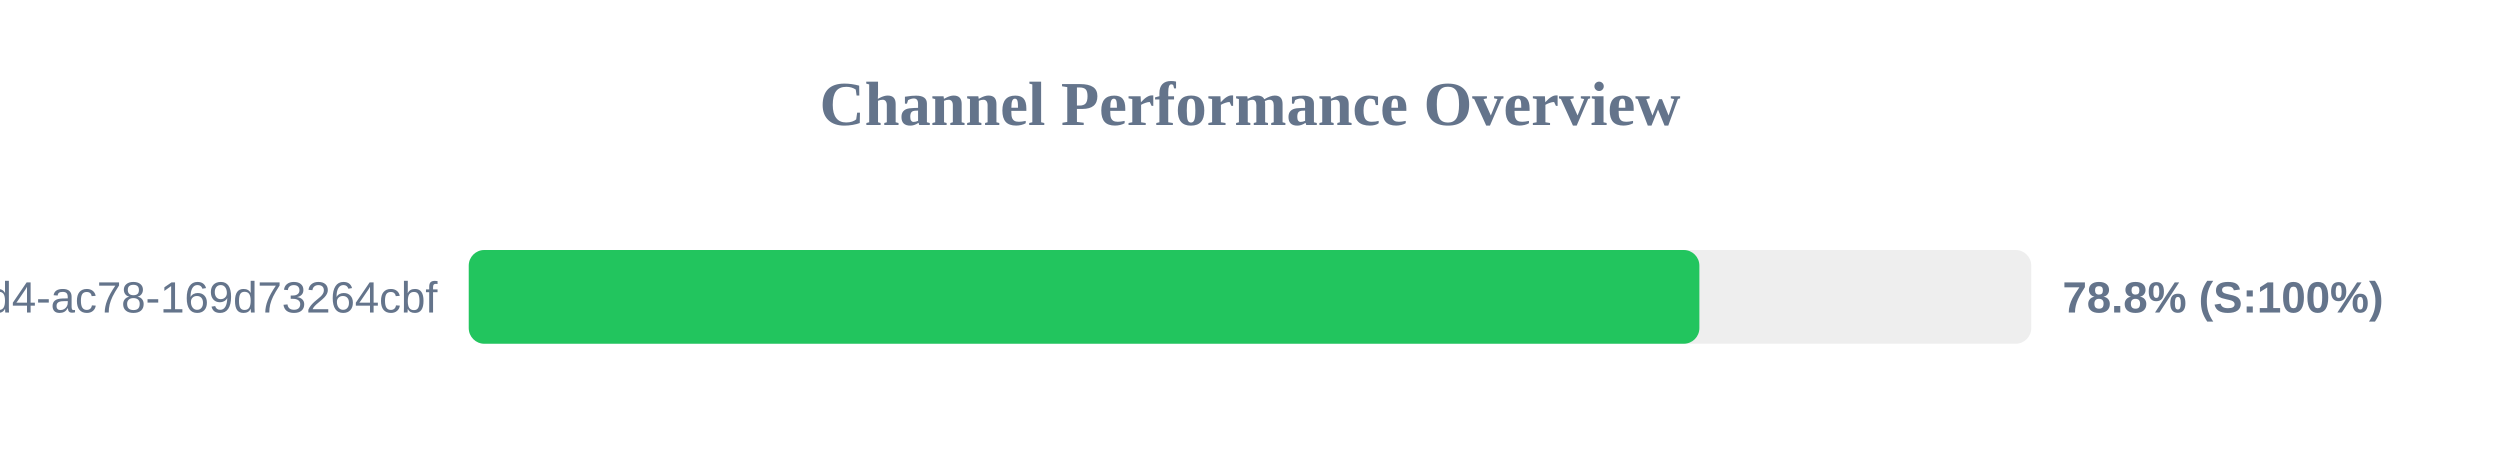
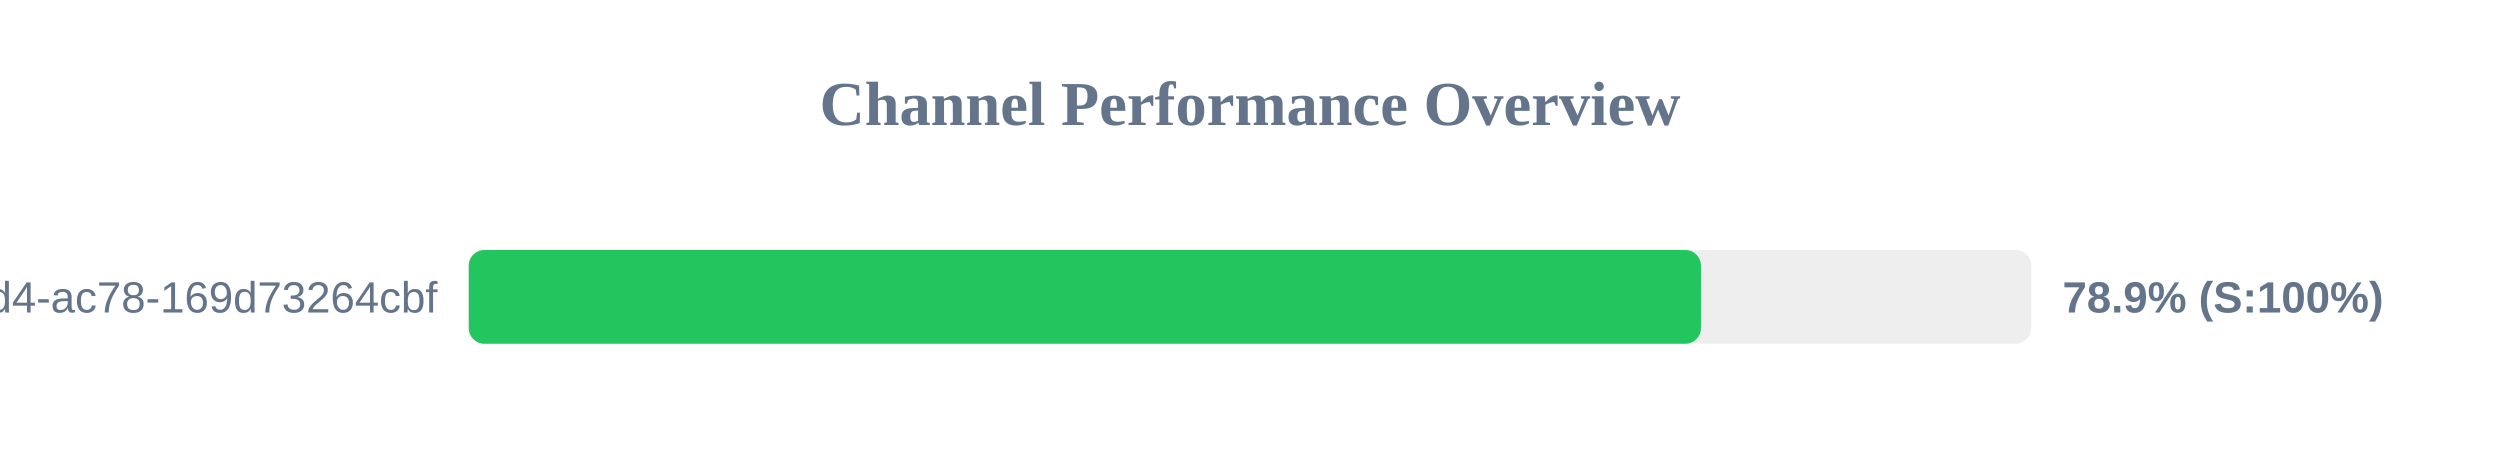
<svg xmlns="http://www.w3.org/2000/svg" width="800" height="150" version="1.1">
  <style>
        .row { font: 14px Arial; fill: #64748b; }
        .score { font: bold 14px Arial; fill: #64748b; }
    </style>
  <text x="400" y="40" text-anchor="middle" font-size="20px" font-weight="bold" fill="#64748b">Channel Performance Overview</text>
  <rect x="150" y="80" width="500" height="30" fill="#eee" rx="5" />
-   <rect x="150" y="80" width="393.8" height="30" fill="#22c55e" rx="5" />
+   <rect x="150" y="80" width="394.3" height="30" fill="#22c55e" rx="5" />
  <text x="140" y="100" text-anchor="end" class="row">?uuid=48c2c901-72e6-46d4-ac78-169d73264cbf</text>
-   <text x="660" y="100" text-anchor="start" class="score">78.8% (S:100%)</text>
+   <text x="660" y="100" text-anchor="start" class="score">78.9% (S:100%)</text>
</svg>
